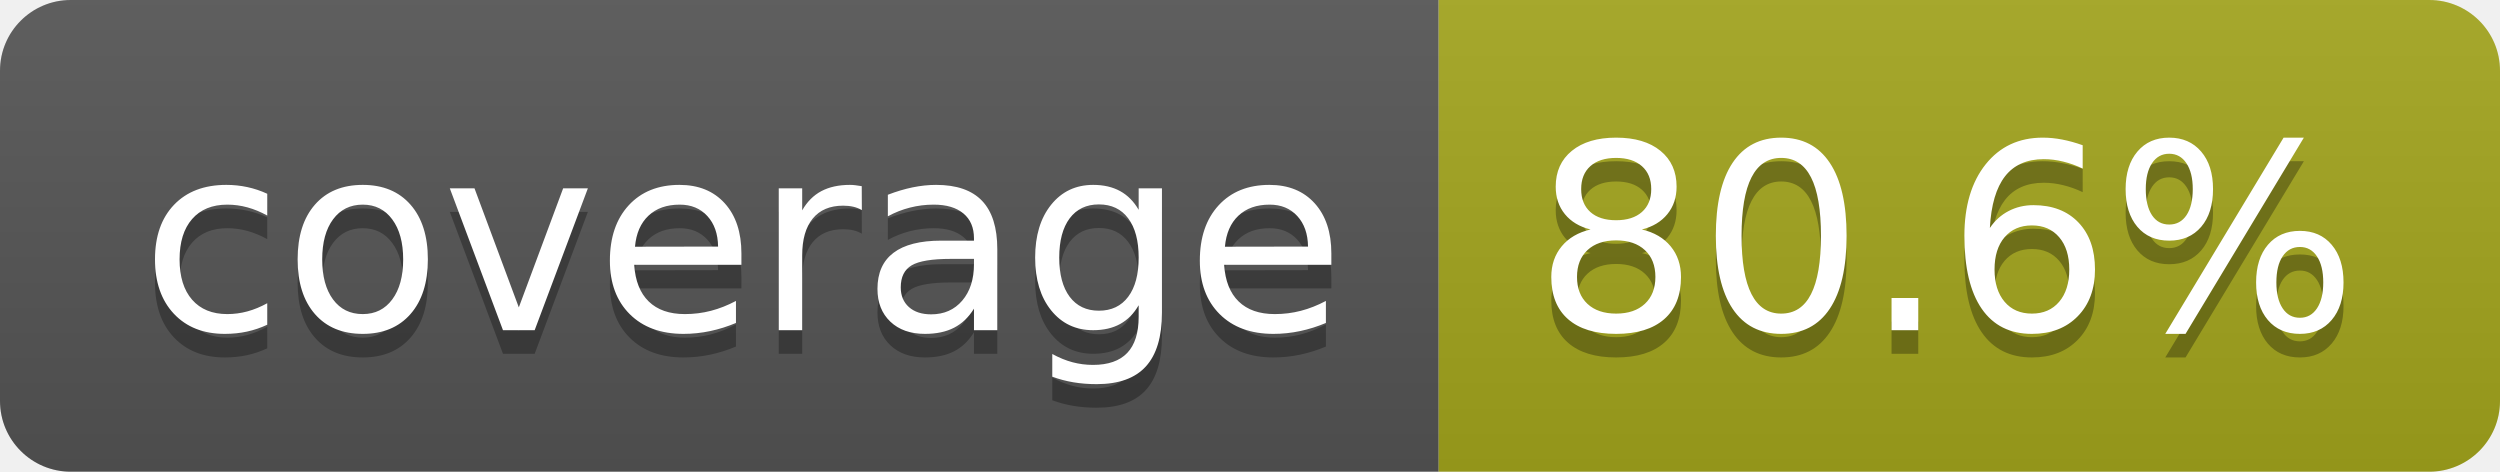
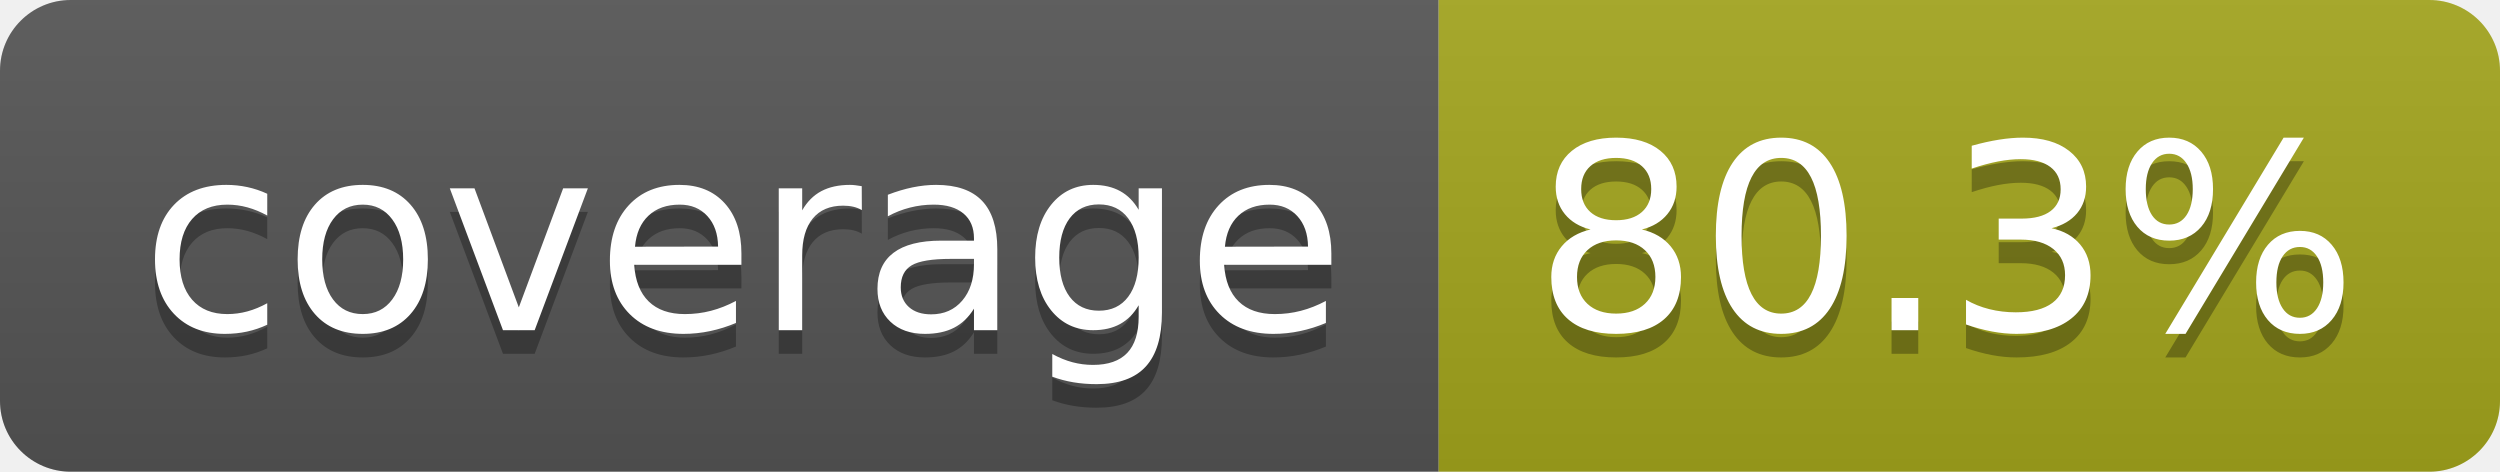
- <svg xmlns="http://www.w3.org/2000/svg" width="106" height="20" role="img" aria-label="coverage: 80.6%">
+ <svg xmlns="http://www.w3.org/2000/svg" width="106" height="20" role="img" aria-label="coverage: 80.3%">
  <linearGradient id="s" x2="0" y2="100%">
    <stop offset="0" stop-color="#bbb" stop-opacity=".1" />
    <stop offset="1" stop-opacity=".1" />
  </linearGradient>
  <clipPath id="r">
    <rect width="106" height="20" rx="3" fill="#fff" />
  </clipPath>
  <g clip-path="url(#r)">
    <rect width="61" height="20" fill="#555" />
    <rect x="61" width="45" height="20" fill="#a4a61d" />
    <rect width="106" height="20" fill="url(#s)" />
  </g>
  <g fill="#fff" text-anchor="middle" font-family="Verdana,Geneva,DejaVu Sans,sans-serif" text-rendering="geometricPrecision" font-size="110">
    <text aria-hidden="true" x="315" y="150" fill="#010101" fill-opacity=".3" transform="scale(.1)" textLength="510">coverage</text>
    <text x="315" y="140" transform="scale(.1)" fill="#fff" textLength="510">coverage</text>
-     <text aria-hidden="true" x="825" y="150" fill="#010101" fill-opacity=".3" transform="scale(.1)" textLength="350">80.6%</text>
-     <text x="825" y="140" transform="scale(.1)" fill="#fff" textLength="350">80.6%</text>
+     <text aria-hidden="true" x="825" y="150" fill="#010101" fill-opacity=".3" transform="scale(.1)" textLength="350">80.3%</text>
+     <text x="825" y="140" transform="scale(.1)" fill="#fff" textLength="350">80.3%</text>
  </g>
</svg>
